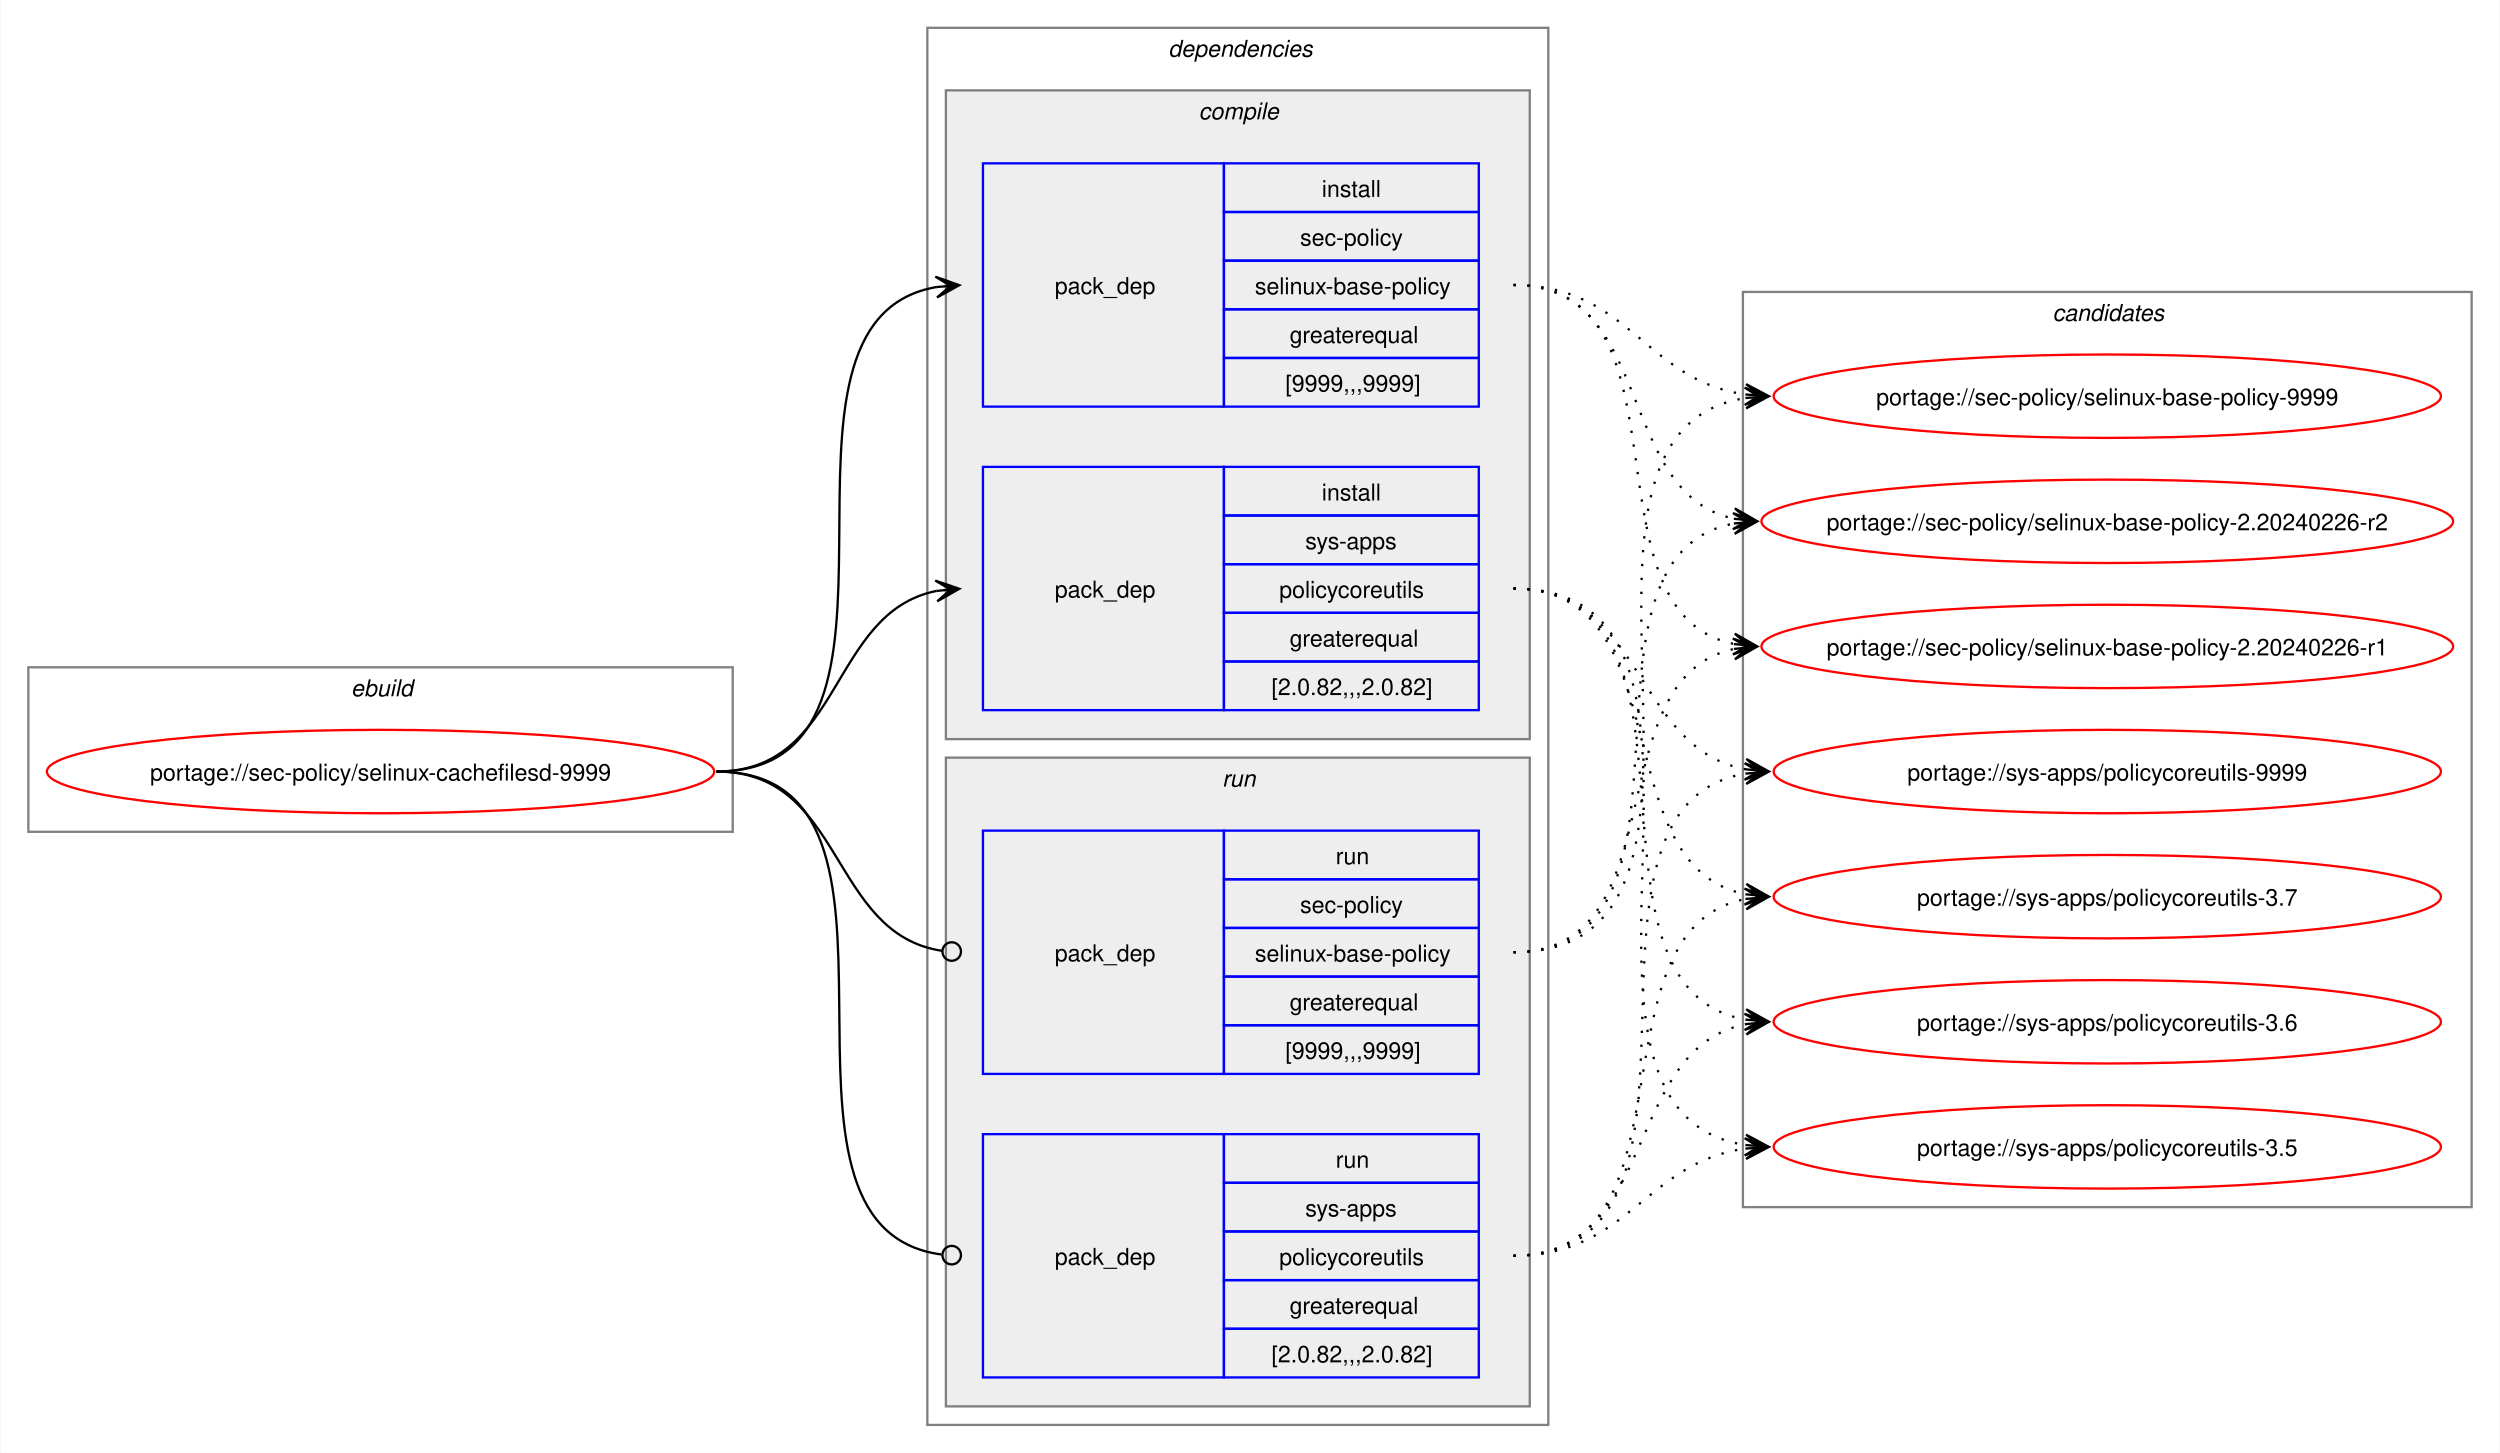
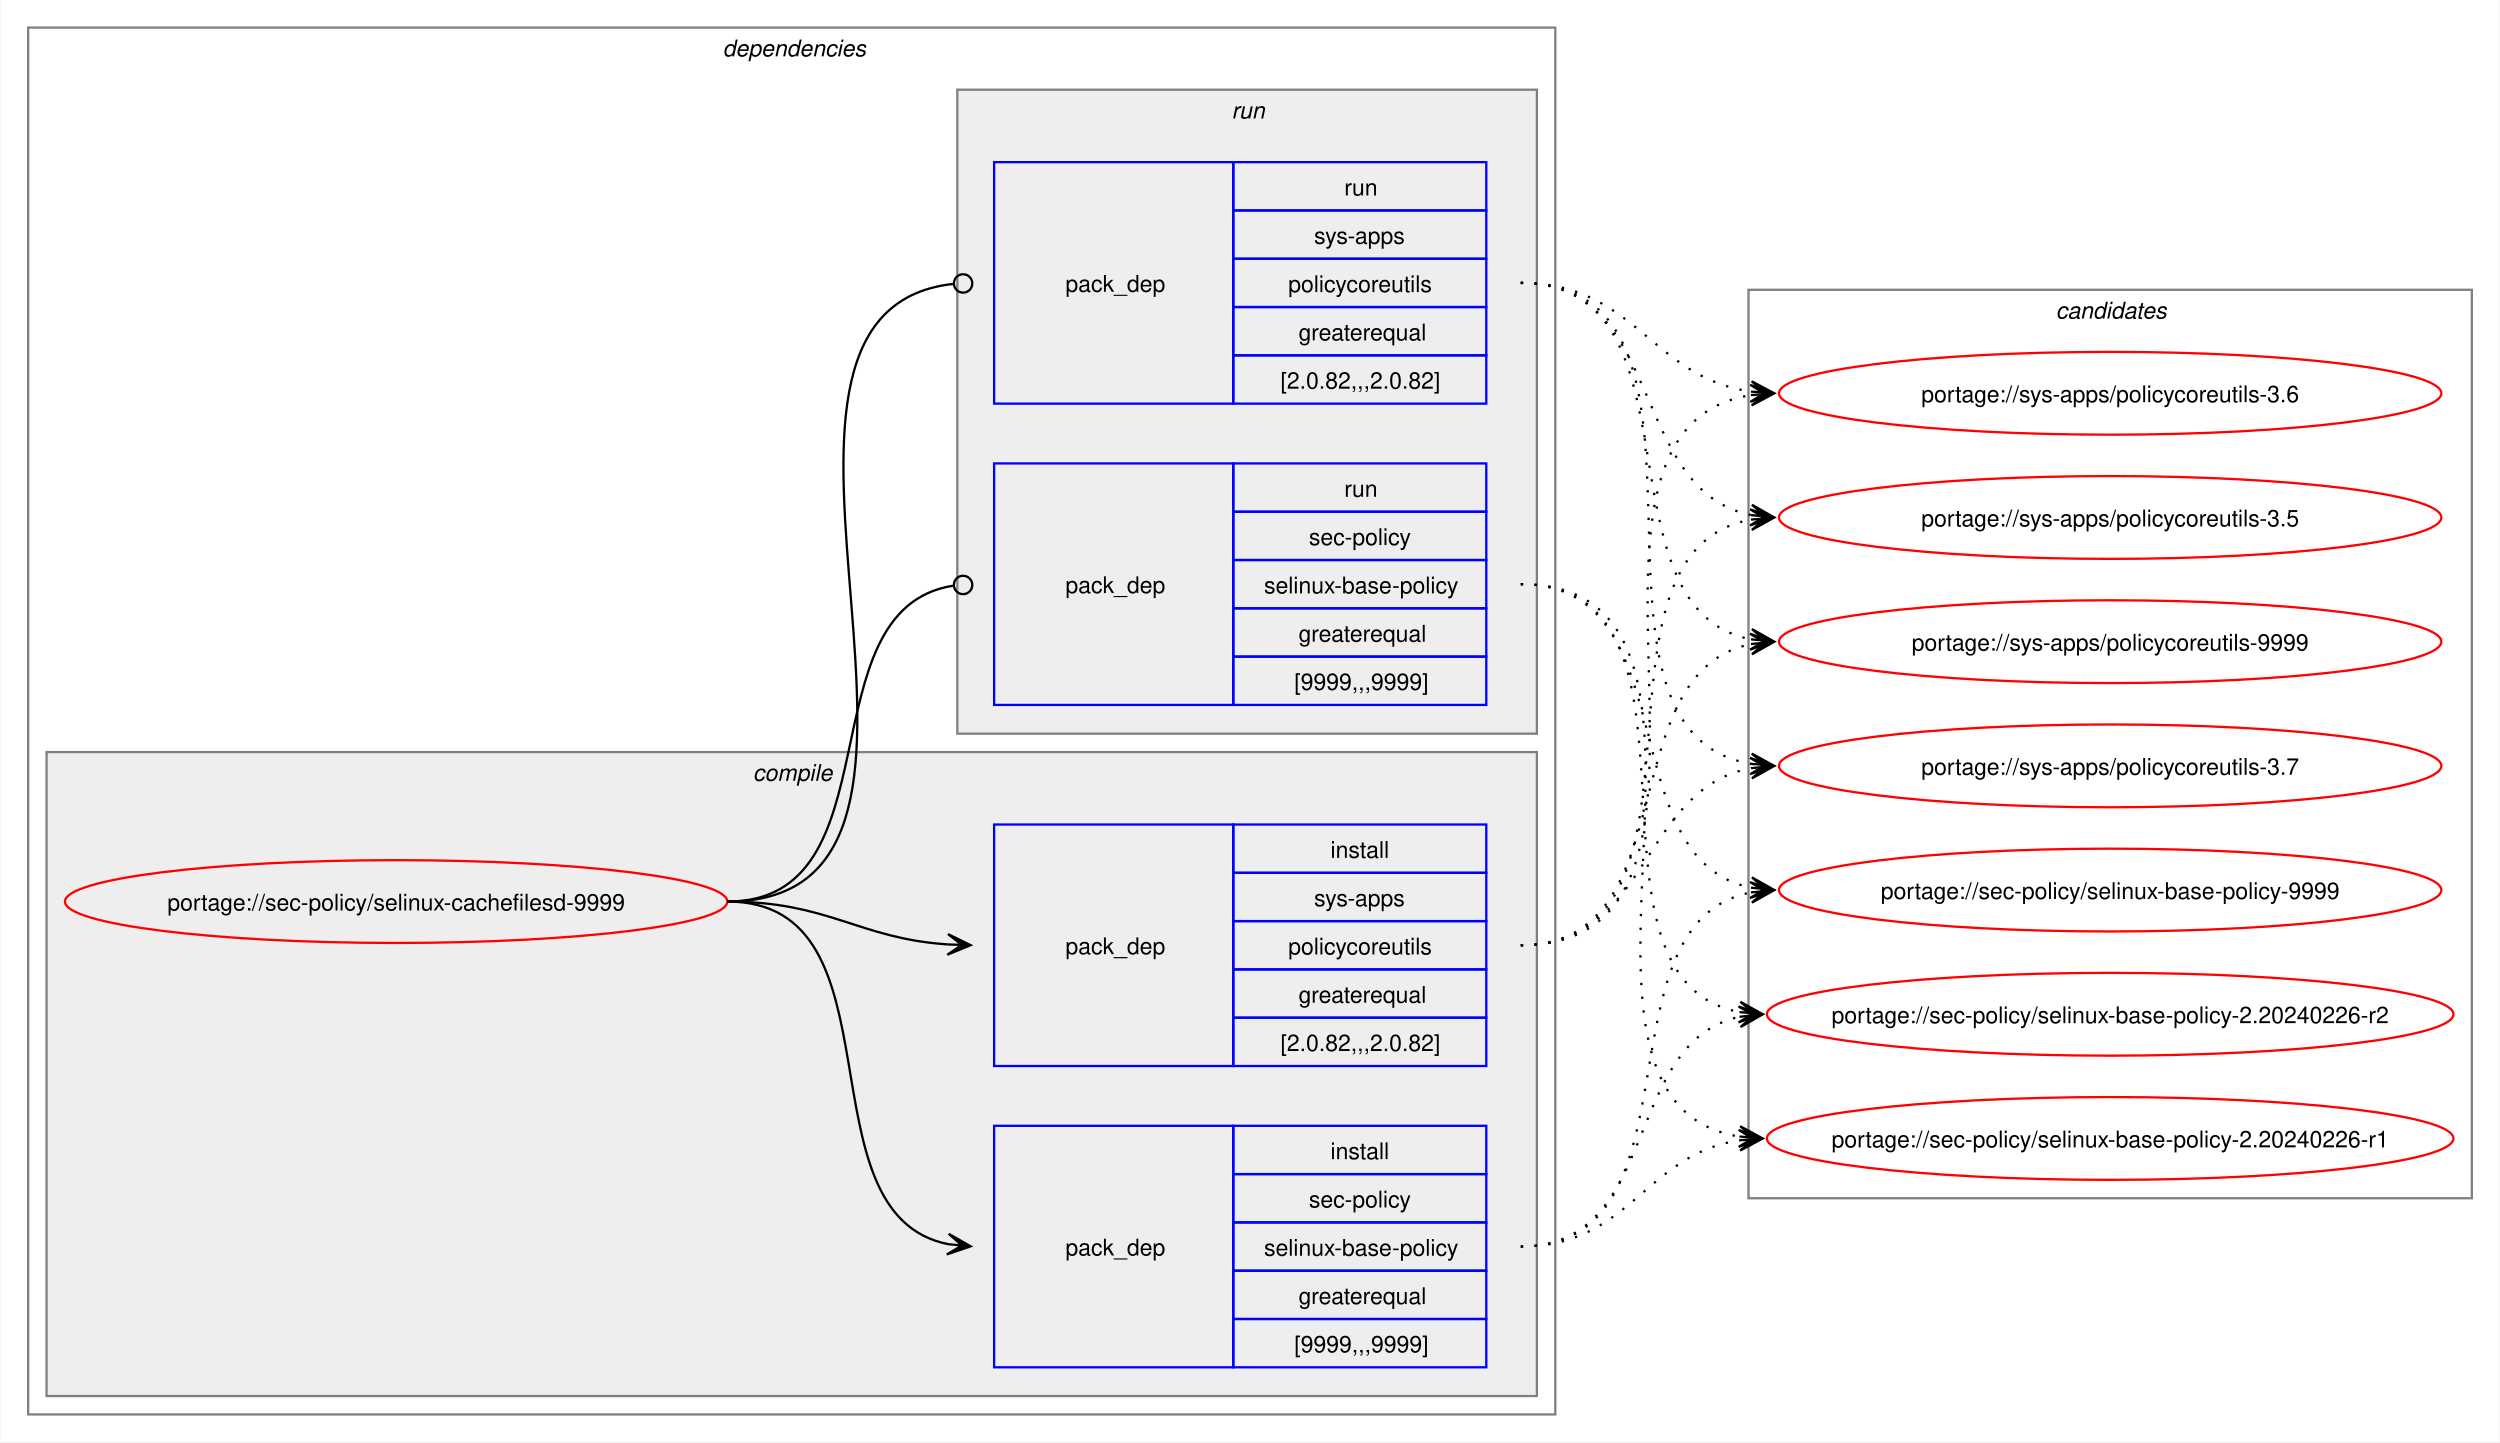
- <svg xmlns="http://www.w3.org/2000/svg" xmlns:xlink="http://www.w3.org/1999/xlink" width="1079pt" height="627pt" viewBox="0.00 0.00 1078.51 627.00">
+ <svg xmlns="http://www.w3.org/2000/svg" xmlns:xlink="http://www.w3.org/1999/xlink" width="1087pt" height="627pt" viewBox="0.00 0.00 1086.51 627.00">
  <g id="graph0" class="graph" transform="scale(1 1) rotate(0) translate(4 623)">
-     <polygon fill="white" stroke="none" points="-4,4 -4,-623 1074.51,-623 1074.51,4 -4,4" />
-     <g id="clust1" class="cluster">
-       <polygon fill="none" stroke="gray" points="8,-264 8,-335 312,-335 312,-264 8,-264" />
-       <text text-anchor="start" x="147.25" y="-322.5" font-family="Helvetica,sans-Serif" font-style="italic" font-size="10.00">ebuild</text>
-     </g>
+     <polygon fill="white" stroke="none" points="-4,4 -4,-623 1082.51,-623 1082.51,4 -4,4" />
    <g id="clust2" class="cluster">
-       <polygon fill="none" stroke="gray" points="396,-8 396,-611 664,-611 664,-8 396,-8" />
-       <text text-anchor="start" x="500" y="-598.5" font-family="Helvetica,sans-Serif" font-style="italic" font-size="10.00">dependencies</text>
+       <polygon fill="none" stroke="gray" points="8,-8 8,-611 672,-611 672,-8 8,-8" />
+       <text text-anchor="start" x="310" y="-598.5" font-family="Helvetica,sans-Serif" font-style="italic" font-size="10.00">dependencies</text>
    </g>
    <g id="clust3" class="cluster">
-       <polygon fill="#eeeeee" stroke="gray" points="404,-304 404,-584 656,-584 656,-304 404,-304" />
-       <text text-anchor="start" x="513.12" y="-571.5" font-family="Helvetica,sans-Serif" font-style="italic" font-size="10.00">compile</text>
+       <polygon fill="#eeeeee" stroke="gray" points="16,-16 16,-296 664,-296 664,-16 16,-16" />
+       <text text-anchor="start" x="323.12" y="-283.5" font-family="Helvetica,sans-Serif" font-style="italic" font-size="10.00">compile</text>
    </g>
    <g id="clust7" class="cluster">
-       <polygon fill="#eeeeee" stroke="gray" points="404,-16 404,-296 656,-296 656,-16 404,-16" />
-       <text text-anchor="start" x="523.25" y="-283.5" font-family="Helvetica,sans-Serif" font-style="italic" font-size="10.00">run</text>
+       <polygon fill="#eeeeee" stroke="gray" points="412,-304 412,-584 664,-584 664,-304 412,-304" />
+       <text text-anchor="start" x="531.25" y="-571.5" font-family="Helvetica,sans-Serif" font-style="italic" font-size="10.00">run</text>
    </g>
    <g id="clust10" class="cluster">
-       <polygon fill="none" stroke="gray" points="748,-102 748,-497 1062.51,-497 1062.51,-102 748,-102" />
-       <text text-anchor="start" x="881.63" y="-484.5" font-family="Helvetica,sans-Serif" font-style="italic" font-size="10.00">candidates</text>
+       <polygon fill="none" stroke="gray" points="756,-102 756,-497 1070.51,-497 1070.51,-102 756,-102" />
+       <text text-anchor="start" x="889.63" y="-484.5" font-family="Helvetica,sans-Serif" font-style="italic" font-size="10.00">candidates</text>
    </g>
    <g id="node1" class="node">
      <g id="a_node1">
        <a xlink:href="../sec-policy/selinux-cachefilesd-9999.svg" xlink:title="portage://sec-policy/selinux-cachefilesd-9999">
-           <ellipse fill="none" stroke="red" cx="160" cy="-290" rx="144" ry="18" />
-           <text text-anchor="middle" x="160" y="-286.12" font-family="Helvetica,sans-Serif" font-size="10.00">portage://sec-policy/selinux-cachefilesd-9999</text>
+           <ellipse fill="none" stroke="red" cx="168" cy="-231" rx="144" ry="18" />
+           <text text-anchor="middle" x="168" y="-227.12" font-family="Helvetica,sans-Serif" font-size="10.00">portage://sec-policy/selinux-cachefilesd-9999</text>
        </a>
      </g>
    </g>
    <g id="node2" class="node">
-       <polygon fill="none" stroke="blue" points="420,-447.5 420,-552.5 524,-552.5 524,-447.5 420,-447.5" />
-       <text text-anchor="start" x="451" y="-496.12" font-family="Helvetica,sans-Serif" font-size="10.00">pack_dep</text>
-       <polygon fill="none" stroke="blue" points="524,-531.5 524,-552.5 634,-552.5 634,-531.5 524,-531.5" />
-       <text text-anchor="start" x="566.25" y="-538" font-family="Helvetica,sans-Serif" font-size="10.00">install</text>
-       <polygon fill="none" stroke="blue" points="524,-510.5 524,-531.5 634,-531.5 634,-510.5 524,-510.5" />
-       <text text-anchor="start" x="556.87" y="-517" font-family="Helvetica,sans-Serif" font-size="10.00">sec-policy</text>
-       <polygon fill="none" stroke="blue" points="524,-489.5 524,-510.5 634,-510.5 634,-489.5 524,-489.5" />
-       <text text-anchor="start" x="537.37" y="-496" font-family="Helvetica,sans-Serif" font-size="10.00">selinux-base-policy</text>
-       <polygon fill="none" stroke="blue" points="524,-468.5 524,-489.5 634,-489.5 634,-468.5 524,-468.5" />
-       <text text-anchor="start" x="552.37" y="-475" font-family="Helvetica,sans-Serif" font-size="10.00">greaterequal</text>
-       <polygon fill="none" stroke="blue" points="524,-447.5 524,-468.5 634,-468.5 634,-447.5 524,-447.5" />
-       <text text-anchor="start" x="550.5" y="-454" font-family="Helvetica,sans-Serif" font-size="10.00">[9999,,,9999]</text>
+       <polygon fill="none" stroke="blue" points="428,-28.5 428,-133.5 532,-133.5 532,-28.5 428,-28.5" />
+       <text text-anchor="start" x="459" y="-77.12" font-family="Helvetica,sans-Serif" font-size="10.00">pack_dep</text>
+       <polygon fill="none" stroke="blue" points="532,-112.5 532,-133.5 642,-133.5 642,-112.5 532,-112.5" />
+       <text text-anchor="start" x="574.25" y="-119" font-family="Helvetica,sans-Serif" font-size="10.00">install</text>
+       <polygon fill="none" stroke="blue" points="532,-91.5 532,-112.5 642,-112.5 642,-91.5 532,-91.5" />
+       <text text-anchor="start" x="564.87" y="-98" font-family="Helvetica,sans-Serif" font-size="10.00">sec-policy</text>
+       <polygon fill="none" stroke="blue" points="532,-70.5 532,-91.5 642,-91.5 642,-70.5 532,-70.5" />
+       <text text-anchor="start" x="545.37" y="-77" font-family="Helvetica,sans-Serif" font-size="10.00">selinux-base-policy</text>
+       <polygon fill="none" stroke="blue" points="532,-49.5 532,-70.5 642,-70.5 642,-49.5 532,-49.5" />
+       <text text-anchor="start" x="560.37" y="-56" font-family="Helvetica,sans-Serif" font-size="10.00">greaterequal</text>
+       <polygon fill="none" stroke="blue" points="532,-28.5 532,-49.5 642,-49.5 642,-28.5 532,-28.5" />
+       <text text-anchor="start" x="558.5" y="-35" font-family="Helvetica,sans-Serif" font-size="10.00">[9999,,,9999]</text>
    </g>
    <g id="edge1" class="edge">
-       <path fill="none" stroke="black" d="M305,-290C405.57,-290 314,-484.31 399.94,-499.11" />
-       <polygon fill="black" stroke="black" points="409.79,-499.9 399.46,-503.59 406.02,-499.6 399.82,-499.1 399.82,-499.1 399.82,-499.1 406.02,-499.6 400.18,-494.61 409.79,-499.9" />
+       <path fill="none" stroke="black" d="M312,-231C389.89,-231 342.32,-95.29 407.96,-82.04" />
+       <polygon fill="black" stroke="black" points="417.79,-81.11 408.25,-86.53 414.02,-81.47 407.83,-82.05 407.83,-82.05 407.83,-82.05 414.02,-81.47 407.41,-77.57 417.79,-81.11" />
    </g>
    <g id="node3" class="node">
-       <polygon fill="none" stroke="blue" points="420,-316.5 420,-421.5 524,-421.5 524,-316.5 420,-316.5" />
-       <text text-anchor="start" x="451" y="-365.12" font-family="Helvetica,sans-Serif" font-size="10.00">pack_dep</text>
-       <polygon fill="none" stroke="blue" points="524,-400.5 524,-421.5 634,-421.5 634,-400.5 524,-400.5" />
-       <text text-anchor="start" x="566.25" y="-407" font-family="Helvetica,sans-Serif" font-size="10.00">install</text>
-       <polygon fill="none" stroke="blue" points="524,-379.5 524,-400.5 634,-400.5 634,-379.5 524,-379.5" />
-       <text text-anchor="start" x="559.12" y="-386" font-family="Helvetica,sans-Serif" font-size="10.00">sys-apps</text>
-       <polygon fill="none" stroke="blue" points="524,-358.5 524,-379.5 634,-379.5 634,-358.5 524,-358.5" />
-       <text text-anchor="start" x="547.87" y="-365" font-family="Helvetica,sans-Serif" font-size="10.00">policycoreutils</text>
-       <polygon fill="none" stroke="blue" points="524,-337.5 524,-358.5 634,-358.5 634,-337.5 524,-337.5" />
-       <text text-anchor="start" x="552.37" y="-344" font-family="Helvetica,sans-Serif" font-size="10.00">greaterequal</text>
-       <polygon fill="none" stroke="blue" points="524,-316.5 524,-337.5 634,-337.5 634,-316.5 524,-316.5" />
-       <text text-anchor="start" x="544.5" y="-323" font-family="Helvetica,sans-Serif" font-size="10.00">[2.0.82,,,2.0.82]</text>
+       <polygon fill="none" stroke="blue" points="428,-159.5 428,-264.5 532,-264.5 532,-159.5 428,-159.5" />
+       <text text-anchor="start" x="459" y="-208.12" font-family="Helvetica,sans-Serif" font-size="10.00">pack_dep</text>
+       <polygon fill="none" stroke="blue" points="532,-243.5 532,-264.5 642,-264.5 642,-243.5 532,-243.5" />
+       <text text-anchor="start" x="574.25" y="-250" font-family="Helvetica,sans-Serif" font-size="10.00">install</text>
+       <polygon fill="none" stroke="blue" points="532,-222.5 532,-243.5 642,-243.5 642,-222.5 532,-222.5" />
+       <text text-anchor="start" x="567.12" y="-229" font-family="Helvetica,sans-Serif" font-size="10.00">sys-apps</text>
+       <polygon fill="none" stroke="blue" points="532,-201.5 532,-222.5 642,-222.5 642,-201.5 532,-201.5" />
+       <text text-anchor="start" x="555.87" y="-208" font-family="Helvetica,sans-Serif" font-size="10.00">policycoreutils</text>
+       <polygon fill="none" stroke="blue" points="532,-180.5 532,-201.5 642,-201.5 642,-180.5 532,-180.5" />
+       <text text-anchor="start" x="560.37" y="-187" font-family="Helvetica,sans-Serif" font-size="10.00">greaterequal</text>
+       <polygon fill="none" stroke="blue" points="532,-159.5 532,-180.5 642,-180.5 642,-159.5 532,-159.5" />
+       <text text-anchor="start" x="552.5" y="-166" font-family="Helvetica,sans-Serif" font-size="10.00">[2.0.82,,,2.0.82]</text>
    </g>
    <g id="edge2" class="edge">
-       <path fill="none" stroke="black" d="M305,-290C359.74,-290 353.49,-358.57 399.89,-367.94" />
-       <polygon fill="black" stroke="black" points="409.79,-368.88 399.41,-372.42 406.02,-368.53 399.83,-367.94 399.83,-367.94 399.83,-367.94 406.02,-368.53 400.26,-363.46 409.79,-368.88" />
+       <path fill="none" stroke="black" d="M312,-231C356.34,-231 368.74,-214.99 407.84,-212.36" />
+       <polygon fill="black" stroke="black" points="417.78,-212.04 407.93,-216.86 414,-212.16 407.79,-212.36 407.79,-212.36 407.79,-212.36 414,-212.16 407.64,-207.87 417.78,-212.04" />
    </g>
    <g id="node4" class="node">
-       <polygon fill="none" stroke="blue" points="420,-159.5 420,-264.5 524,-264.5 524,-159.5 420,-159.5" />
-       <text text-anchor="start" x="451" y="-208.12" font-family="Helvetica,sans-Serif" font-size="10.00">pack_dep</text>
-       <polygon fill="none" stroke="blue" points="524,-243.5 524,-264.5 634,-264.5 634,-243.5 524,-243.5" />
-       <text text-anchor="start" x="572.25" y="-250" font-family="Helvetica,sans-Serif" font-size="10.00">run</text>
-       <polygon fill="none" stroke="blue" points="524,-222.5 524,-243.5 634,-243.5 634,-222.5 524,-222.5" />
-       <text text-anchor="start" x="556.87" y="-229" font-family="Helvetica,sans-Serif" font-size="10.00">sec-policy</text>
-       <polygon fill="none" stroke="blue" points="524,-201.5 524,-222.5 634,-222.5 634,-201.5 524,-201.5" />
-       <text text-anchor="start" x="537.37" y="-208" font-family="Helvetica,sans-Serif" font-size="10.00">selinux-base-policy</text>
-       <polygon fill="none" stroke="blue" points="524,-180.5 524,-201.5 634,-201.5 634,-180.5 524,-180.5" />
-       <text text-anchor="start" x="552.37" y="-187" font-family="Helvetica,sans-Serif" font-size="10.00">greaterequal</text>
-       <polygon fill="none" stroke="blue" points="524,-159.5 524,-180.5 634,-180.5 634,-159.5 524,-159.5" />
-       <text text-anchor="start" x="550.5" y="-166" font-family="Helvetica,sans-Serif" font-size="10.00">[9999,,,9999]</text>
+       <polygon fill="none" stroke="blue" points="428,-316.5 428,-421.5 532,-421.5 532,-316.5 428,-316.5" />
+       <text text-anchor="start" x="459" y="-365.12" font-family="Helvetica,sans-Serif" font-size="10.00">pack_dep</text>
+       <polygon fill="none" stroke="blue" points="532,-400.5 532,-421.5 642,-421.5 642,-400.5 532,-400.5" />
+       <text text-anchor="start" x="580.25" y="-407" font-family="Helvetica,sans-Serif" font-size="10.00">run</text>
+       <polygon fill="none" stroke="blue" points="532,-379.5 532,-400.5 642,-400.5 642,-379.5 532,-379.5" />
+       <text text-anchor="start" x="564.87" y="-386" font-family="Helvetica,sans-Serif" font-size="10.00">sec-policy</text>
+       <polygon fill="none" stroke="blue" points="532,-358.5 532,-379.5 642,-379.5 642,-358.5 532,-358.5" />
+       <text text-anchor="start" x="545.37" y="-365" font-family="Helvetica,sans-Serif" font-size="10.00">selinux-base-policy</text>
+       <polygon fill="none" stroke="blue" points="532,-337.5 532,-358.5 642,-358.5 642,-337.5 532,-337.5" />
+       <text text-anchor="start" x="560.37" y="-344" font-family="Helvetica,sans-Serif" font-size="10.00">greaterequal</text>
+       <polygon fill="none" stroke="blue" points="532,-316.5 532,-337.5 642,-337.5 642,-316.5 532,-316.5" />
+       <text text-anchor="start" x="558.5" y="-323" font-family="Helvetica,sans-Serif" font-size="10.00">[9999,,,9999]</text>
    </g>
    <g id="edge3" class="edge">
-       <path fill="none" stroke="black" d="M305,-290C360.41,-290 353.47,-220.01 402.31,-212.63" />
-       <ellipse fill="none" stroke="black" cx="406.51" cy="-212.32" rx="4" ry="4" />
+       <path fill="none" stroke="black" d="M312,-231C386.43,-231 345.13,-357.91 410.07,-368.32" />
+       <ellipse fill="none" stroke="black" cx="414.51" cy="-368.66" rx="4" ry="4" />
    </g>
    <g id="node5" class="node">
-       <polygon fill="none" stroke="blue" points="420,-28.5 420,-133.5 524,-133.5 524,-28.5 420,-28.5" />
-       <text text-anchor="start" x="451" y="-77.12" font-family="Helvetica,sans-Serif" font-size="10.00">pack_dep</text>
-       <polygon fill="none" stroke="blue" points="524,-112.5 524,-133.5 634,-133.5 634,-112.5 524,-112.5" />
-       <text text-anchor="start" x="572.25" y="-119" font-family="Helvetica,sans-Serif" font-size="10.00">run</text>
-       <polygon fill="none" stroke="blue" points="524,-91.5 524,-112.5 634,-112.5 634,-91.5 524,-91.5" />
-       <text text-anchor="start" x="559.12" y="-98" font-family="Helvetica,sans-Serif" font-size="10.00">sys-apps</text>
-       <polygon fill="none" stroke="blue" points="524,-70.5 524,-91.5 634,-91.5 634,-70.5 524,-70.5" />
-       <text text-anchor="start" x="547.87" y="-77" font-family="Helvetica,sans-Serif" font-size="10.00">policycoreutils</text>
-       <polygon fill="none" stroke="blue" points="524,-49.5 524,-70.5 634,-70.5 634,-49.5 524,-49.5" />
-       <text text-anchor="start" x="552.37" y="-56" font-family="Helvetica,sans-Serif" font-size="10.00">greaterequal</text>
-       <polygon fill="none" stroke="blue" points="524,-28.5 524,-49.5 634,-49.5 634,-28.5 524,-28.5" />
-       <text text-anchor="start" x="544.5" y="-35" font-family="Helvetica,sans-Serif" font-size="10.00">[2.0.82,,,2.0.82]</text>
+       <polygon fill="none" stroke="blue" points="428,-447.5 428,-552.5 532,-552.5 532,-447.5 428,-447.5" />
+       <text text-anchor="start" x="459" y="-496.12" font-family="Helvetica,sans-Serif" font-size="10.00">pack_dep</text>
+       <polygon fill="none" stroke="blue" points="532,-531.5 532,-552.5 642,-552.5 642,-531.5 532,-531.5" />
+       <text text-anchor="start" x="580.25" y="-538" font-family="Helvetica,sans-Serif" font-size="10.00">run</text>
+       <polygon fill="none" stroke="blue" points="532,-510.5 532,-531.5 642,-531.5 642,-510.5 532,-510.5" />
+       <text text-anchor="start" x="567.12" y="-517" font-family="Helvetica,sans-Serif" font-size="10.00">sys-apps</text>
+       <polygon fill="none" stroke="blue" points="532,-489.5 532,-510.5 642,-510.5 642,-489.5 532,-489.5" />
+       <text text-anchor="start" x="555.87" y="-496" font-family="Helvetica,sans-Serif" font-size="10.00">policycoreutils</text>
+       <polygon fill="none" stroke="blue" points="532,-468.5 532,-489.5 642,-489.5 642,-468.5 532,-468.5" />
+       <text text-anchor="start" x="560.37" y="-475" font-family="Helvetica,sans-Serif" font-size="10.00">greaterequal</text>
+       <polygon fill="none" stroke="blue" points="532,-447.5 532,-468.5 642,-468.5 642,-447.5 532,-447.5" />
+       <text text-anchor="start" x="552.5" y="-454" font-family="Helvetica,sans-Serif" font-size="10.00">[2.0.82,,,2.0.82]</text>
    </g>
    <g id="edge4" class="edge">
-       <path fill="none" stroke="black" d="M305,-290C406,-290 312.85,-93.46 402.1,-81.56" />
-       <ellipse fill="none" stroke="black" cx="406.51" cy="-81.28" rx="4" ry="4" />
+       <path fill="none" stroke="black" d="M312,-231C437.53,-231 297.51,-487.03 410.07,-499.53" />
+       <ellipse fill="none" stroke="black" cx="414.51" cy="-499.76" rx="4" ry="4" />
    </g>
    <g id="node6" class="node">
      <g id="a_node6">
        <a xlink:href="../sec-policy/selinux-base-policy-9999.svg" xlink:title="portage://sec-policy/selinux-base-policy-9999">
-           <ellipse fill="none" stroke="red" cx="905.26" cy="-452" rx="144" ry="18" />
-           <text text-anchor="middle" x="905.26" y="-448.12" font-family="Helvetica,sans-Serif" font-size="10.00">portage://sec-policy/selinux-base-policy-9999</text>
+           <ellipse fill="none" stroke="red" cx="913.26" cy="-236" rx="144" ry="18" />
+           <text text-anchor="middle" x="913.26" y="-232.12" font-family="Helvetica,sans-Serif" font-size="10.00">portage://sec-policy/selinux-base-policy-9999</text>
        </a>
      </g>
    </g>
    <g id="edge5" class="edge">
-       <path fill="none" stroke="black" stroke-dasharray="1,5" d="M649,-500C698.96,-500 705.63,-458.69 749.33,-452.72" />
-       <polygon fill="black" stroke="black" points="759.04,-452.08 749.36,-457.22 755.27,-452.33 749.06,-452.73 749.06,-452.73 749.06,-452.73 755.27,-452.33 748.77,-448.24 759.04,-452.08" />
+       <path fill="none" stroke="black" stroke-dasharray="1,5" d="M657,-81C737.82,-81 688.61,-221.81 757.24,-235.01" />
+       <polygon fill="black" stroke="black" points="767.04,-235.89 756.68,-239.48 763.28,-235.55 757.08,-235 757.08,-235 757.08,-235 763.28,-235.55 757.48,-230.51 767.04,-235.89" />
    </g>
    <g id="node7" class="node">
      <g id="a_node7">
        <a xlink:href="../sec-policy/selinux-base-policy-2.20240226-r2.svg" xlink:title="portage://sec-policy/selinux-base-policy-2.20240226-r2">
-           <ellipse fill="none" stroke="red" cx="905.26" cy="-398" rx="149.26" ry="18" />
-           <text text-anchor="middle" x="905.26" y="-394.12" font-family="Helvetica,sans-Serif" font-size="10.00">portage://sec-policy/selinux-base-policy-2.20240226-r2</text>
+           <ellipse fill="none" stroke="red" cx="913.26" cy="-182" rx="149.26" ry="18" />
+           <text text-anchor="middle" x="913.26" y="-178.12" font-family="Helvetica,sans-Serif" font-size="10.00">portage://sec-policy/selinux-base-policy-2.20240226-r2</text>
        </a>
      </g>
    </g>
    <g id="edge6" class="edge">
-       <path fill="none" stroke="black" stroke-dasharray="1,5" d="M649,-500C710.5,-500 692.45,-409.98 744.32,-399.08" />
-       <polygon fill="black" stroke="black" points="754.04,-398.12 744.53,-403.58 750.28,-398.49 744.09,-399.1 744.09,-399.1 744.09,-399.1 750.28,-398.49 743.65,-394.62 754.04,-398.12" />
+       <path fill="none" stroke="black" stroke-dasharray="1,5" d="M657,-81C718.21,-81 700.69,-170.14 752.36,-180.93" />
+       <polygon fill="black" stroke="black" points="762.04,-181.88 751.65,-185.39 758.28,-181.51 752.09,-180.91 752.09,-180.91 752.09,-180.91 758.28,-181.51 752.53,-176.43 762.04,-181.88" />
    </g>
    <g id="node8" class="node">
      <g id="a_node8">
        <a xlink:href="../sec-policy/selinux-base-policy-2.20240226-r1.svg" xlink:title="portage://sec-policy/selinux-base-policy-2.20240226-r1">
-           <ellipse fill="none" stroke="red" cx="905.26" cy="-344" rx="149.26" ry="18" />
-           <text text-anchor="middle" x="905.26" y="-340.12" font-family="Helvetica,sans-Serif" font-size="10.00">portage://sec-policy/selinux-base-policy-2.20240226-r1</text>
+           <ellipse fill="none" stroke="red" cx="913.26" cy="-128" rx="149.26" ry="18" />
+           <text text-anchor="middle" x="913.26" y="-124.12" font-family="Helvetica,sans-Serif" font-size="10.00">portage://sec-policy/selinux-base-policy-2.20240226-r1</text>
        </a>
      </g>
    </g>
    <g id="edge7" class="edge">
-       <path fill="none" stroke="black" stroke-dasharray="1,5" d="M649,-500C728.96,-500 676.82,-358.28 744.39,-345" />
-       <polygon fill="black" stroke="black" points="754.04,-344.11 744.49,-349.51 750.28,-344.46 744.08,-345.02 744.08,-345.02 744.08,-345.02 750.28,-344.46 743.67,-340.54 754.04,-344.11" />
+       <path fill="none" stroke="black" stroke-dasharray="1,5" d="M657,-81C704.7,-81 710.88,-121.11 752.26,-127.22" />
+       <polygon fill="black" stroke="black" points="762.04,-127.91 751.75,-131.7 758.27,-127.65 752.06,-127.21 752.06,-127.21 752.06,-127.21 758.27,-127.65 752.38,-122.72 762.04,-127.91" />
    </g>
    <g id="node9" class="node">
      <g id="a_node9">
        <a xlink:href="../sys-apps/policycoreutils-9999.svg" xlink:title="portage://sys-apps/policycoreutils-9999">
-           <ellipse fill="none" stroke="red" cx="905.26" cy="-290" rx="144" ry="18" />
-           <text text-anchor="middle" x="905.26" y="-286.12" font-family="Helvetica,sans-Serif" font-size="10.00">portage://sys-apps/policycoreutils-9999</text>
+           <ellipse fill="none" stroke="red" cx="913.26" cy="-344" rx="144" ry="18" />
+           <text text-anchor="middle" x="913.26" y="-340.12" font-family="Helvetica,sans-Serif" font-size="10.00">portage://sys-apps/policycoreutils-9999</text>
        </a>
      </g>
    </g>
    <g id="edge8" class="edge">
-       <path fill="none" stroke="black" stroke-dasharray="1,5" d="M649,-369C705.74,-369 700.61,-299.86 749.37,-290.94" />
-       <polygon fill="black" stroke="black" points="759.04,-290.11 749.47,-295.45 755.27,-290.43 749.08,-290.97 749.08,-290.97 749.08,-290.97 755.27,-290.43 748.69,-286.48 759.04,-290.11" />
+       <path fill="none" stroke="black" stroke-dasharray="1,5" d="M657,-212C729.83,-212 695.51,-330.93 757.46,-343.01" />
+       <polygon fill="black" stroke="black" points="767.04,-343.89 756.67,-347.46 763.28,-343.55 757.08,-342.98 757.08,-342.98 757.08,-342.98 763.28,-343.55 757.49,-338.5 767.04,-343.89" />
    </g>
    <g id="node10" class="node">
      <g id="a_node10">
        <a xlink:href="../sys-apps/policycoreutils-3.7.svg" xlink:title="portage://sys-apps/policycoreutils-3.7">
-           <ellipse fill="none" stroke="red" cx="905.26" cy="-236" rx="144" ry="18" />
-           <text text-anchor="middle" x="905.26" y="-232.12" font-family="Helvetica,sans-Serif" font-size="10.00">portage://sys-apps/policycoreutils-3.7</text>
+           <ellipse fill="none" stroke="red" cx="913.26" cy="-290" rx="144" ry="18" />
+           <text text-anchor="middle" x="913.26" y="-286.12" font-family="Helvetica,sans-Serif" font-size="10.00">portage://sys-apps/policycoreutils-3.7</text>
        </a>
      </g>
    </g>
    <g id="edge9" class="edge">
-       <path fill="none" stroke="black" stroke-dasharray="1,5" d="M649,-369C722.15,-369 687.24,-249.16 749.41,-236.99" />
-       <polygon fill="black" stroke="black" points="759.04,-236.11 749.49,-241.51 755.28,-236.46 749.08,-237.02 749.08,-237.02 749.08,-237.02 755.28,-236.46 748.67,-232.54 759.04,-236.11" />
+       <path fill="none" stroke="black" stroke-dasharray="1,5" d="M657,-212C713.38,-212 708.82,-279.98 757.11,-289.01" />
+       <polygon fill="black" stroke="black" points="767.04,-289.89 756.68,-293.49 763.27,-289.56 757.08,-289.01 757.08,-289.01 757.08,-289.01 763.27,-289.56 757.48,-284.53 767.04,-289.89" />
    </g>
    <g id="node11" class="node">
      <g id="a_node11">
        <a xlink:href="../sys-apps/policycoreutils-3.6.svg" xlink:title="portage://sys-apps/policycoreutils-3.6">
-           <ellipse fill="none" stroke="red" cx="905.26" cy="-182" rx="144" ry="18" />
-           <text text-anchor="middle" x="905.26" y="-178.12" font-family="Helvetica,sans-Serif" font-size="10.00">portage://sys-apps/policycoreutils-3.6</text>
+           <ellipse fill="none" stroke="red" cx="913.26" cy="-452" rx="144" ry="18" />
+           <text text-anchor="middle" x="913.26" y="-448.12" font-family="Helvetica,sans-Serif" font-size="10.00">portage://sys-apps/policycoreutils-3.6</text>
        </a>
      </g>
    </g>
    <g id="edge10" class="edge">
-       <path fill="none" stroke="black" stroke-dasharray="1,5" d="M649,-369C741.74,-369 669.99,-197.03 749.23,-182.92" />
-       <polygon fill="black" stroke="black" points="759.04,-182.1 749.45,-187.42 755.27,-182.42 749.08,-182.93 749.08,-182.93 749.08,-182.93 755.27,-182.42 748.7,-178.45 759.04,-182.1" />
+       <path fill="none" stroke="black" stroke-dasharray="1,5" d="M657,-212C770.67,-212 658.65,-436.33 757.33,-451.22" />
+       <polygon fill="black" stroke="black" points="767.04,-451.91 756.75,-455.69 763.27,-451.65 757.07,-451.21 757.07,-451.21 757.07,-451.21 763.27,-451.65 757.38,-446.72 767.04,-451.91" />
    </g>
    <g id="node12" class="node">
      <g id="a_node12">
        <a xlink:href="../sys-apps/policycoreutils-3.5.svg" xlink:title="portage://sys-apps/policycoreutils-3.5">
-           <ellipse fill="none" stroke="red" cx="905.26" cy="-128" rx="144" ry="18" />
-           <text text-anchor="middle" x="905.26" y="-124.12" font-family="Helvetica,sans-Serif" font-size="10.00">portage://sys-apps/policycoreutils-3.5</text>
+           <ellipse fill="none" stroke="red" cx="913.26" cy="-398" rx="144" ry="18" />
+           <text text-anchor="middle" x="913.26" y="-394.12" font-family="Helvetica,sans-Serif" font-size="10.00">portage://sys-apps/policycoreutils-3.5</text>
        </a>
      </g>
    </g>
    <g id="edge11" class="edge">
-       <path fill="none" stroke="black" stroke-dasharray="1,5" d="M649,-369C763.06,-369 650.29,-143.74 749.29,-128.78" />
-       <polygon fill="black" stroke="black" points="759.04,-128.09 749.38,-133.28 755.27,-128.35 749.07,-128.8 749.07,-128.8 749.07,-128.8 755.27,-128.35 748.75,-124.31 759.04,-128.09" />
+       <path fill="none" stroke="black" stroke-dasharray="1,5" d="M657,-212C749.38,-212 678.31,-383.06 757.28,-397.09" />
+       <polygon fill="black" stroke="black" points="767.04,-397.9 756.7,-401.55 763.27,-397.59 757.08,-397.07 757.08,-397.07 757.08,-397.07 763.27,-397.59 757.45,-392.59 767.04,-397.9" />
    </g>
    <g id="edge12" class="edge">
-       <path fill="none" stroke="black" stroke-dasharray="1,5" d="M649,-212C762.67,-212 650.65,-436.33 749.33,-451.22" />
-       <polygon fill="black" stroke="black" points="759.04,-451.91 748.75,-455.69 755.27,-451.65 749.07,-451.21 749.07,-451.21 749.07,-451.21 755.27,-451.65 749.38,-446.72 759.04,-451.91" />
+       <path fill="none" stroke="black" stroke-dasharray="1,5" d="M657,-369C730.15,-369 695.24,-249.16 757.41,-236.99" />
+       <polygon fill="black" stroke="black" points="767.04,-236.11 757.49,-241.51 763.28,-236.46 757.08,-237.02 757.08,-237.02 757.08,-237.02 763.28,-236.46 756.67,-232.54 767.04,-236.11" />
    </g>
    <g id="edge13" class="edge">
-       <path fill="none" stroke="black" stroke-dasharray="1,5" d="M649,-212C740.3,-212 666.65,-383.06 744.42,-397.09" />
-       <polygon fill="black" stroke="black" points="754.04,-397.9 743.7,-401.54 750.27,-397.58 744.08,-397.06 744.08,-397.06 744.08,-397.06 750.27,-397.58 744.45,-392.57 754.04,-397.9" />
+       <path fill="none" stroke="black" stroke-dasharray="1,5" d="M657,-369C748.67,-369 674.33,-197.03 752.38,-182.92" />
+       <polygon fill="black" stroke="black" points="762.04,-182.1 752.46,-187.43 758.27,-182.42 752.08,-182.94 752.08,-182.94 752.08,-182.94 758.27,-182.42 751.7,-178.46 762.04,-182.1" />
    </g>
    <g id="edge14" class="edge">
-       <path fill="none" stroke="black" stroke-dasharray="1,5" d="M649,-212C720.34,-212 684.29,-330.45 744.3,-342.94" />
-       <polygon fill="black" stroke="black" points="754.04,-343.88 743.65,-347.4 750.28,-343.52 744.09,-342.92 744.09,-342.92 744.09,-342.92 750.28,-343.52 744.52,-338.44 754.04,-343.88" />
+       <path fill="none" stroke="black" stroke-dasharray="1,5" d="M657,-369C770.06,-369 654.65,-144.19 752.09,-128.83" />
+       <polygon fill="black" stroke="black" points="762.04,-128.09 752.4,-133.31 758.27,-128.37 752.07,-128.83 752.07,-128.83 752.07,-128.83 758.27,-128.37 751.74,-124.34 762.04,-128.09" />
    </g>
    <g id="edge15" class="edge">
-       <path fill="none" stroke="black" stroke-dasharray="1,5" d="M649,-81C750.22,-81 662.29,-274.38 749.1,-289.11" />
-       <polygon fill="black" stroke="black" points="759.04,-289.9 748.72,-293.6 755.27,-289.6 749.07,-289.11 749.07,-289.11 749.07,-289.11 755.27,-289.6 749.43,-284.63 759.04,-289.9" />
+       <path fill="none" stroke="black" stroke-dasharray="1,5" d="M657,-500C738.17,-500 688.32,-358.28 757.2,-345" />
+       <polygon fill="black" stroke="black" points="767.04,-344.11 757.49,-349.49 763.28,-344.45 757.08,-345.01 757.08,-345.01 757.08,-345.01 763.28,-344.45 756.68,-340.53 767.04,-344.11" />
    </g>
    <g id="edge16" class="edge">
-       <path fill="none" stroke="black" stroke-dasharray="1,5" d="M649,-81C729.82,-81 680.61,-221.81 749.24,-235.01" />
-       <polygon fill="black" stroke="black" points="759.04,-235.89 748.68,-239.48 755.28,-235.55 749.08,-235 749.08,-235 749.08,-235 755.28,-235.55 749.48,-230.51 759.04,-235.89" />
+       <path fill="none" stroke="black" stroke-dasharray="1,5" d="M657,-500C758.7,-500 669.77,-305.3 757.33,-290.85" />
+       <polygon fill="black" stroke="black" points="767.04,-290.09 757.42,-295.35 763.27,-290.39 757.07,-290.87 757.07,-290.87 757.07,-290.87 763.27,-290.39 756.72,-286.38 767.04,-290.09" />
    </g>
    <g id="edge17" class="edge">
-       <path fill="none" stroke="black" stroke-dasharray="1,5" d="M649,-81C711.87,-81 695.78,-170.51 749.4,-181" />
-       <polygon fill="black" stroke="black" points="759.04,-181.89 748.67,-185.45 755.28,-181.54 749.08,-180.97 749.08,-180.97 749.08,-180.97 755.28,-181.54 749.5,-176.49 759.04,-181.89" />
+       <path fill="none" stroke="black" stroke-dasharray="1,5" d="M657,-500C706.96,-500 713.63,-458.69 757.33,-452.72" />
+       <polygon fill="black" stroke="black" points="767.04,-452.08 757.36,-457.22 763.27,-452.33 757.06,-452.73 757.06,-452.73 757.06,-452.73 763.27,-452.33 756.77,-448.24 767.04,-452.08" />
    </g>
    <g id="edge18" class="edge">
-       <path fill="none" stroke="black" stroke-dasharray="1,5" d="M649,-81C698.69,-81 705.72,-121.28 749.09,-127.26" />
-       <polygon fill="black" stroke="black" points="759.04,-127.92 748.76,-131.75 755.27,-127.67 749.06,-127.26 749.06,-127.26 749.06,-127.26 755.27,-127.67 749.36,-122.77 759.04,-127.92" />
+       <path fill="none" stroke="black" stroke-dasharray="1,5" d="M657,-500C720.15,-500 703.55,-409.6 757.35,-399.01" />
+       <polygon fill="black" stroke="black" points="767.04,-398.11 757.5,-403.52 763.28,-398.46 757.08,-399.03 757.08,-399.03 757.08,-399.03 763.28,-398.46 756.67,-394.55 767.04,-398.11" />
    </g>
  </g>
</svg>
